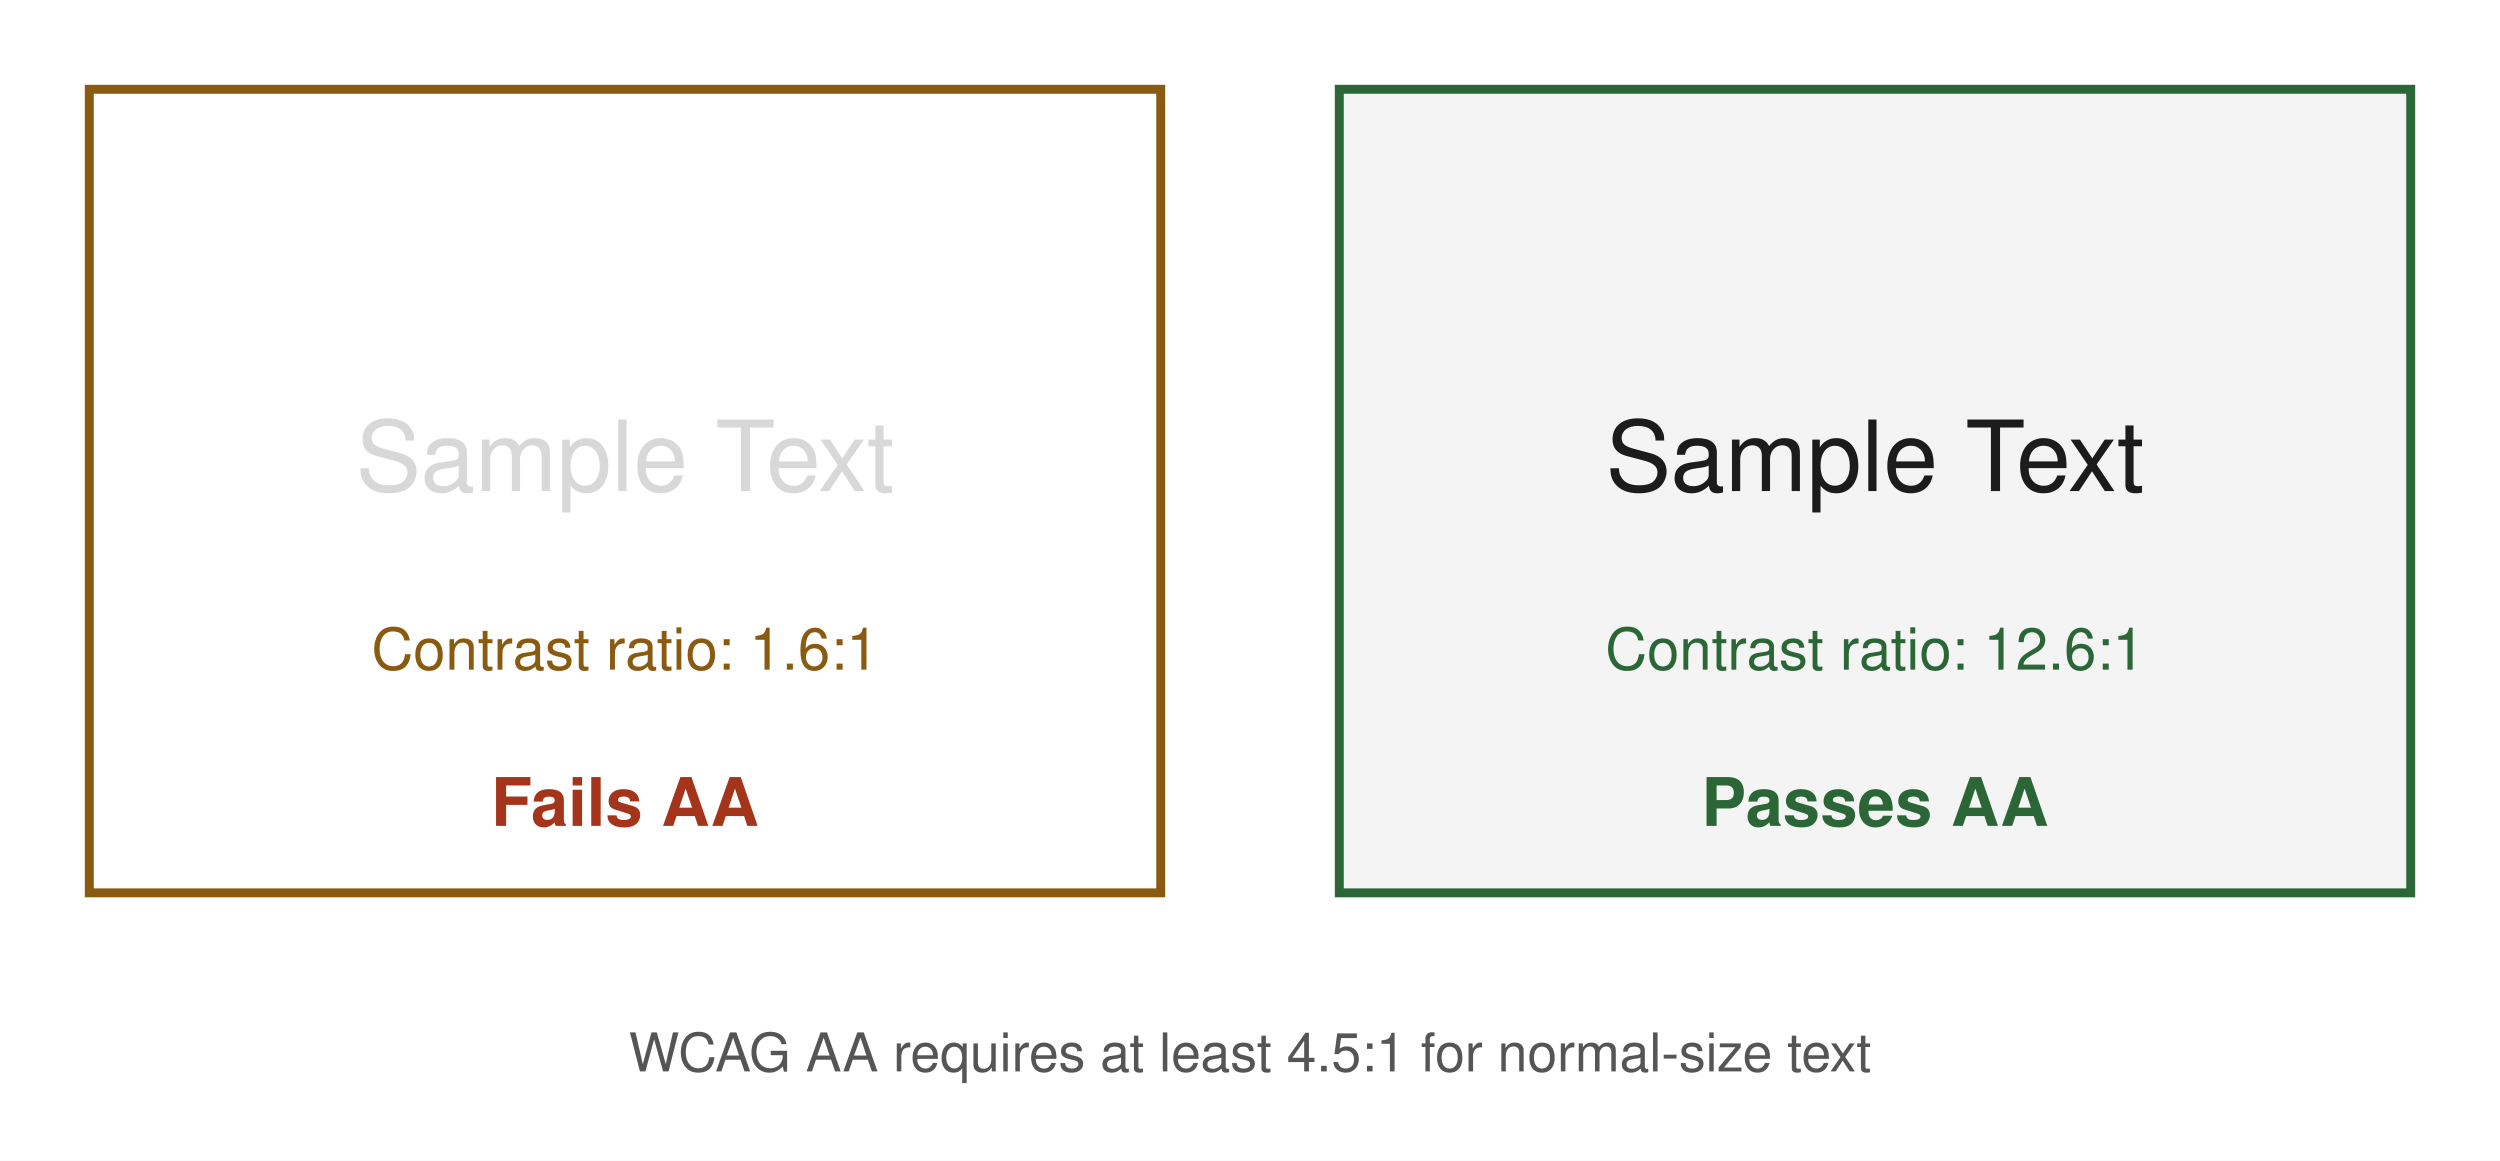
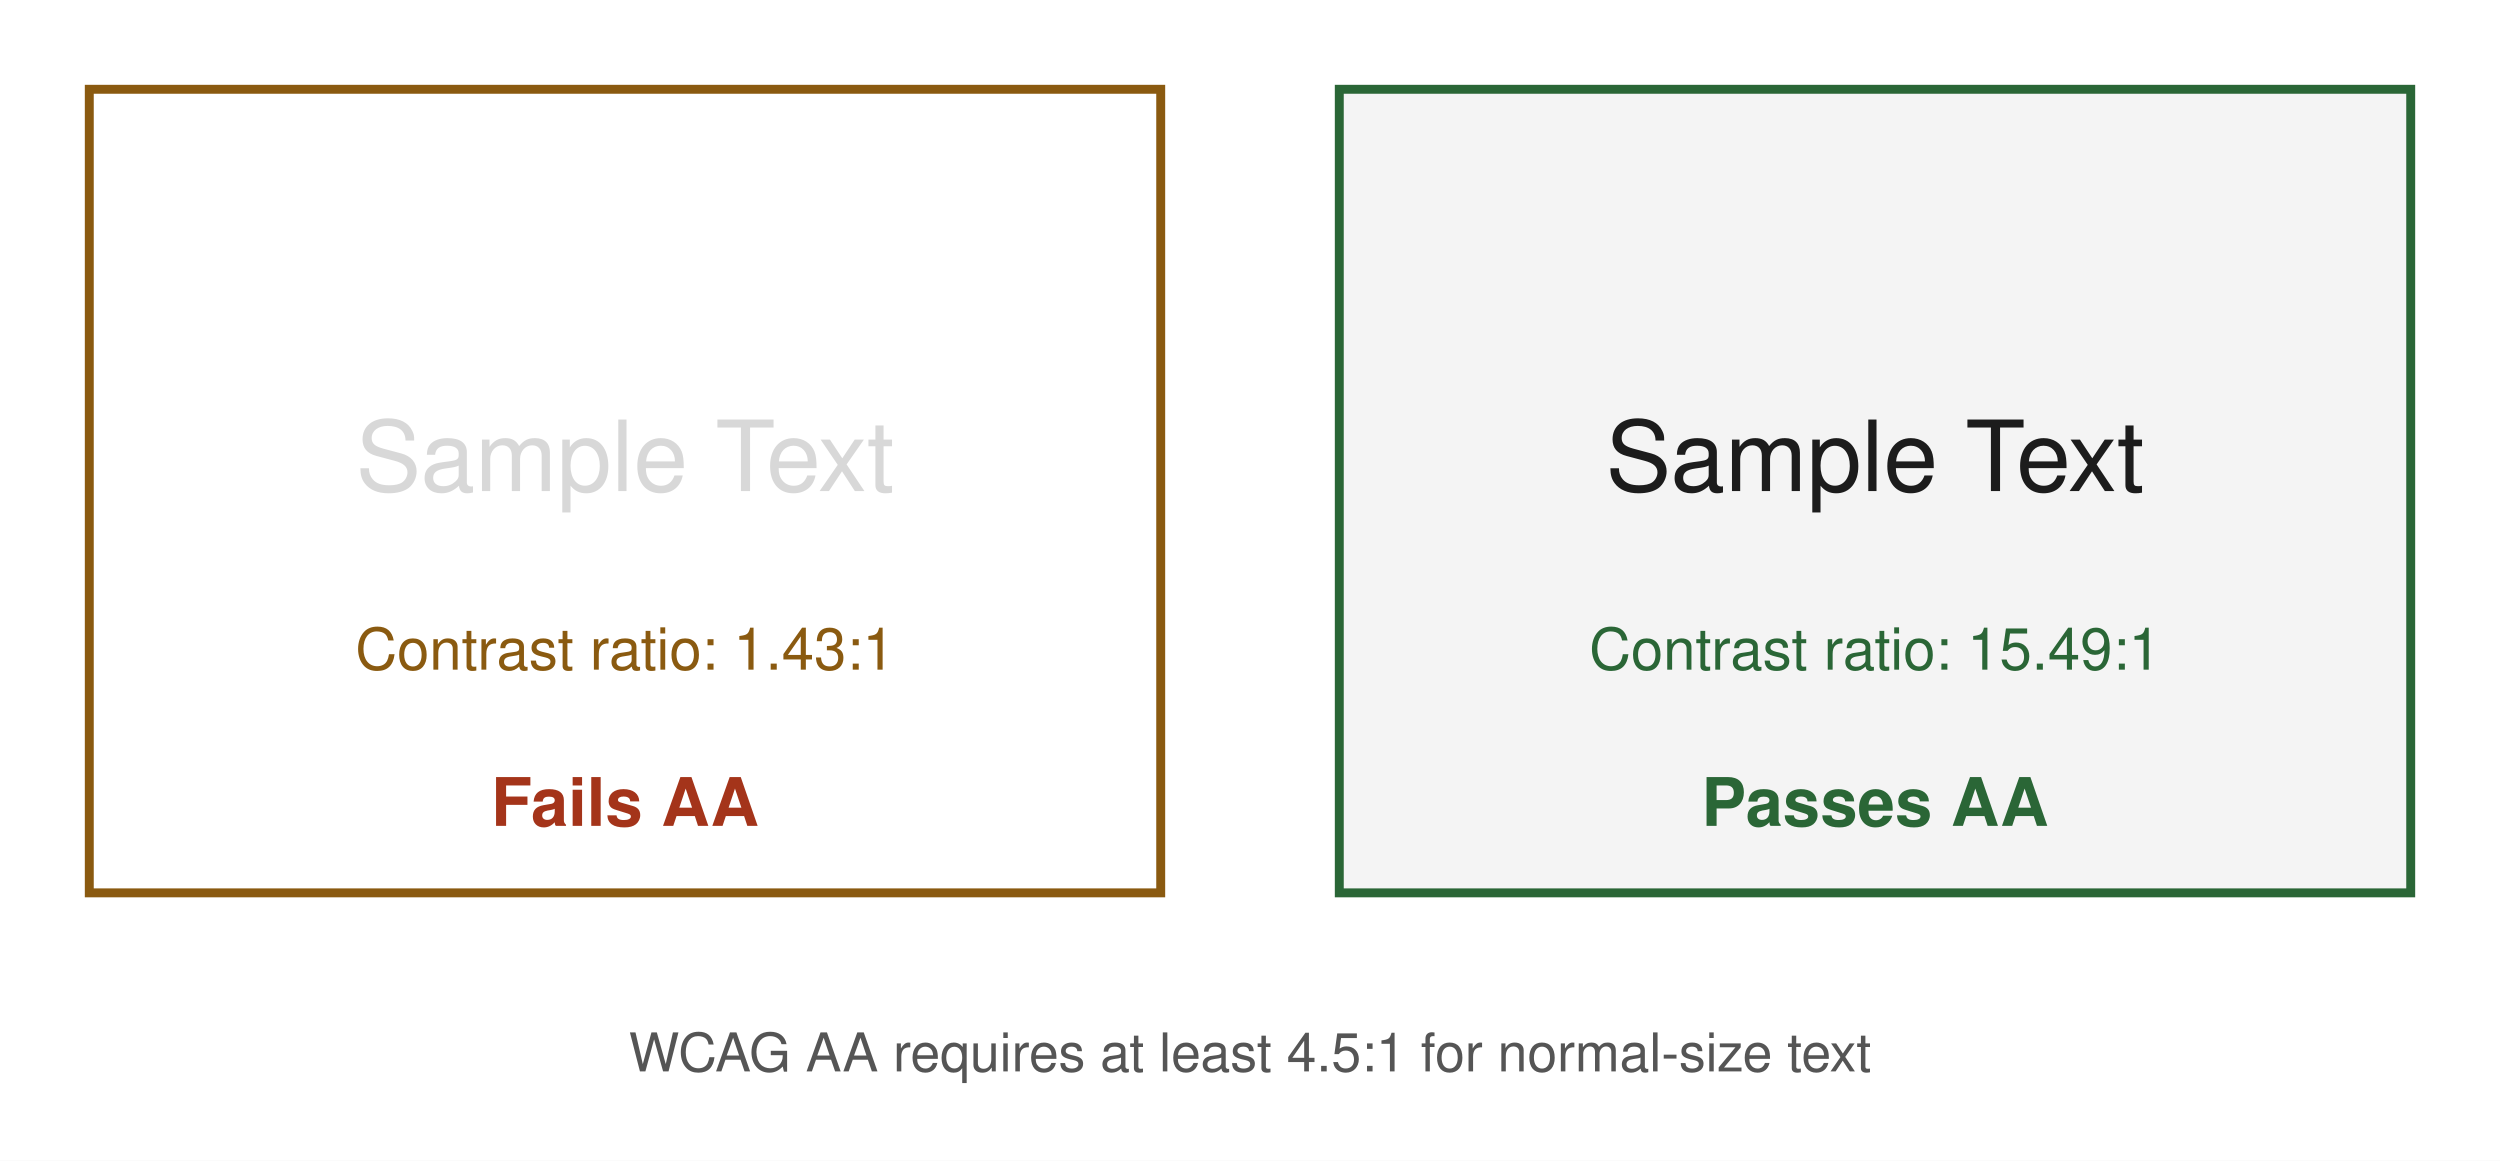
<svg xmlns="http://www.w3.org/2000/svg" viewBox="0 0 560 260" font-family="Helvetica, Arial, sans-serif">
  <rect x="0" y="0" width="560" height="260" fill="#ffffff" />
  <rect x="20" y="20" width="240" height="180" fill="#ffffff" stroke="#8a5a10" stroke-width="2" />
  <text x="140" y="110" font-size="22" fill="#d8d8d8" text-anchor="middle">Sample Text</text>
-   <text x="140" y="150" font-size="13" fill="#8a5a10" text-anchor="middle">Contrast ratio: 1.6:1</text>
+   <text x="140" y="150" font-size="13" fill="#8a5a10" text-anchor="middle">Contrast ratio: 1.43:1</text>
  <text x="140" y="185" font-size="15" font-weight="bold" fill="#a4341a" text-anchor="middle">Fails AA</text>
  <rect x="300" y="20" width="240" height="180" fill="#f4f4f4" stroke="#2a6636" stroke-width="2" />
  <text x="420" y="110" font-size="22" fill="#1c1c1c" text-anchor="middle">Sample Text</text>
-   <text x="420" y="150" font-size="13" fill="#2a6636" text-anchor="middle">Contrast ratio: 12.6:1</text>
+   <text x="420" y="150" font-size="13" fill="#2a6636" text-anchor="middle">Contrast ratio: 15.49:1</text>
  <text x="420" y="185" font-size="15" font-weight="bold" fill="#2a6636" text-anchor="middle">Passes AA</text>
  <text x="280" y="240" font-size="12" fill="#555555" text-anchor="middle">WCAG AA requires at least 4.5:1 for normal-size text</text>
</svg>
